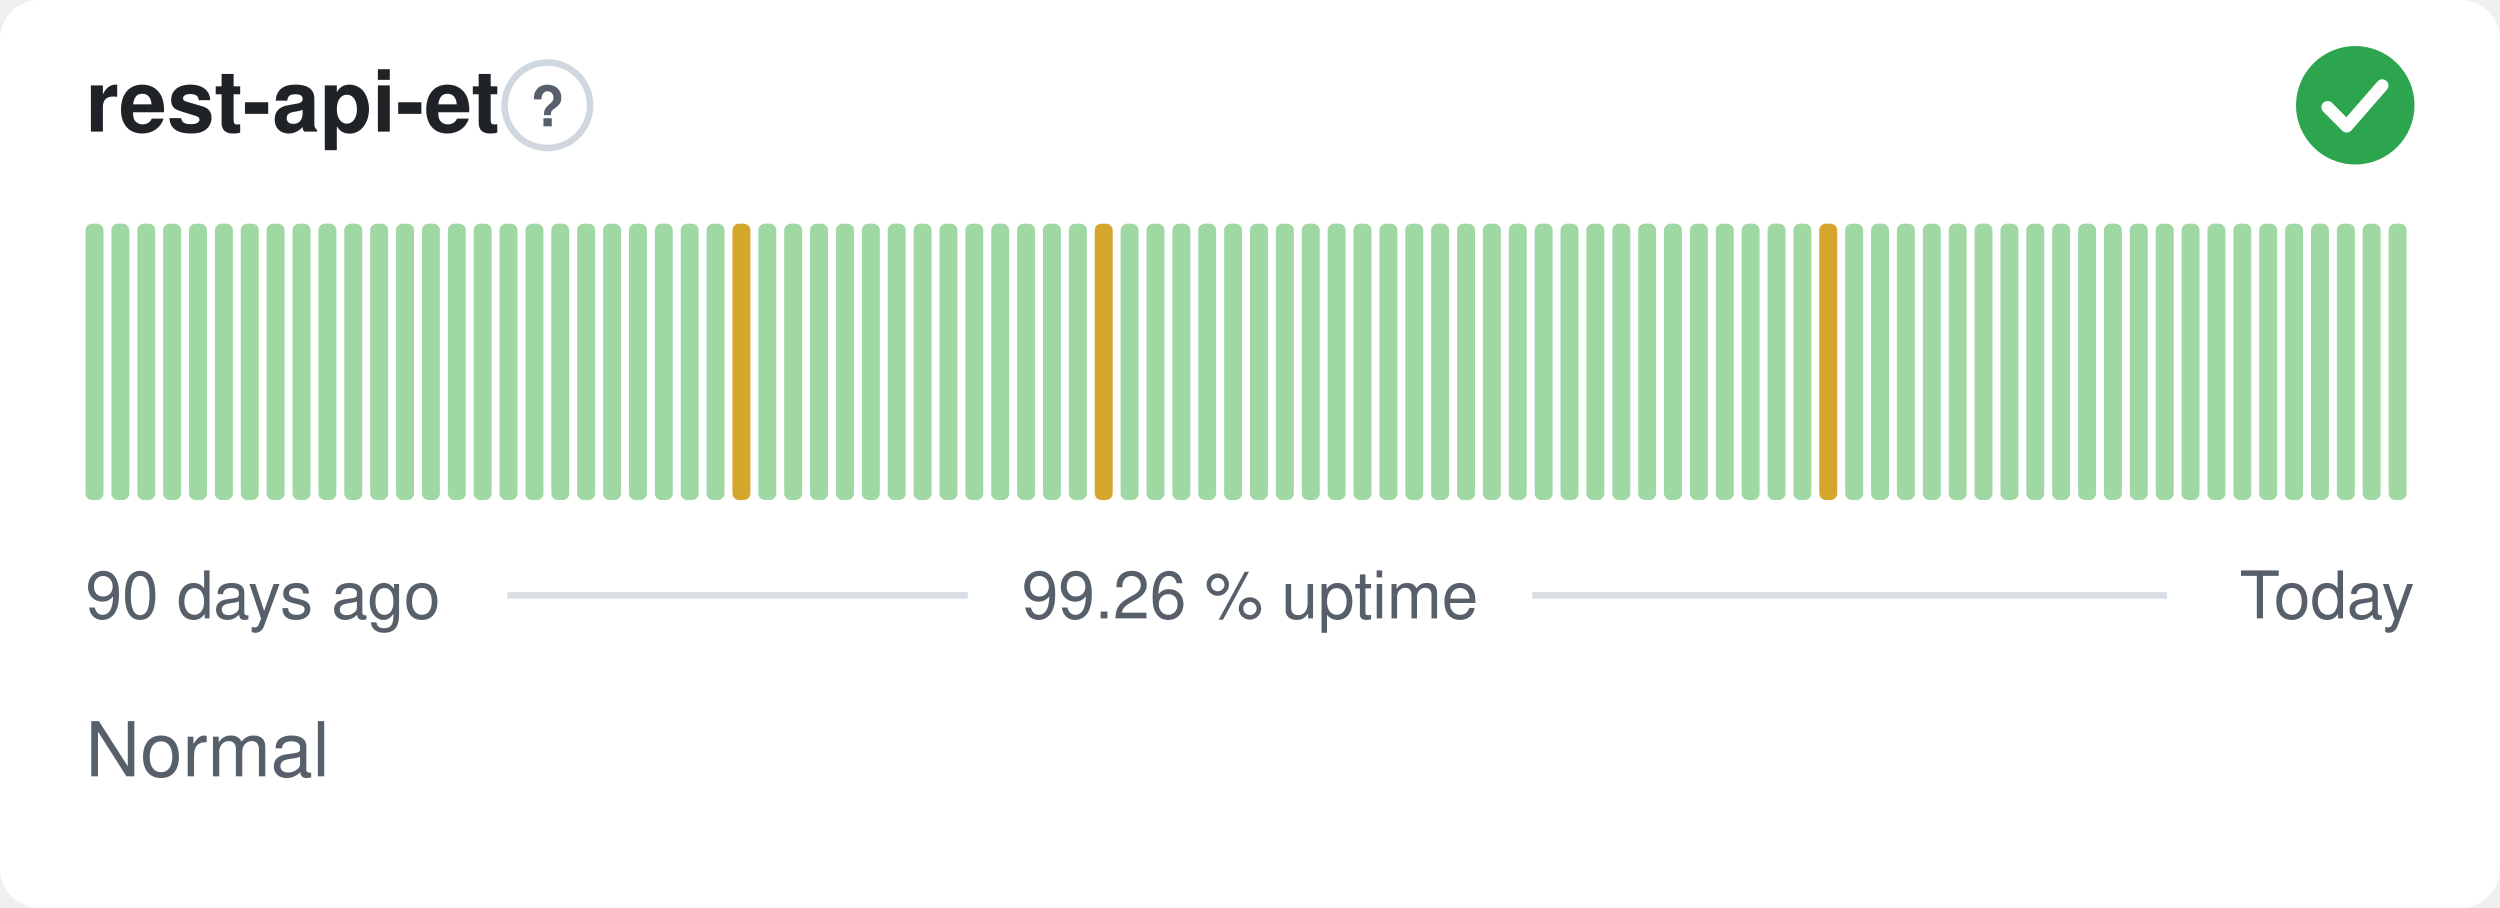
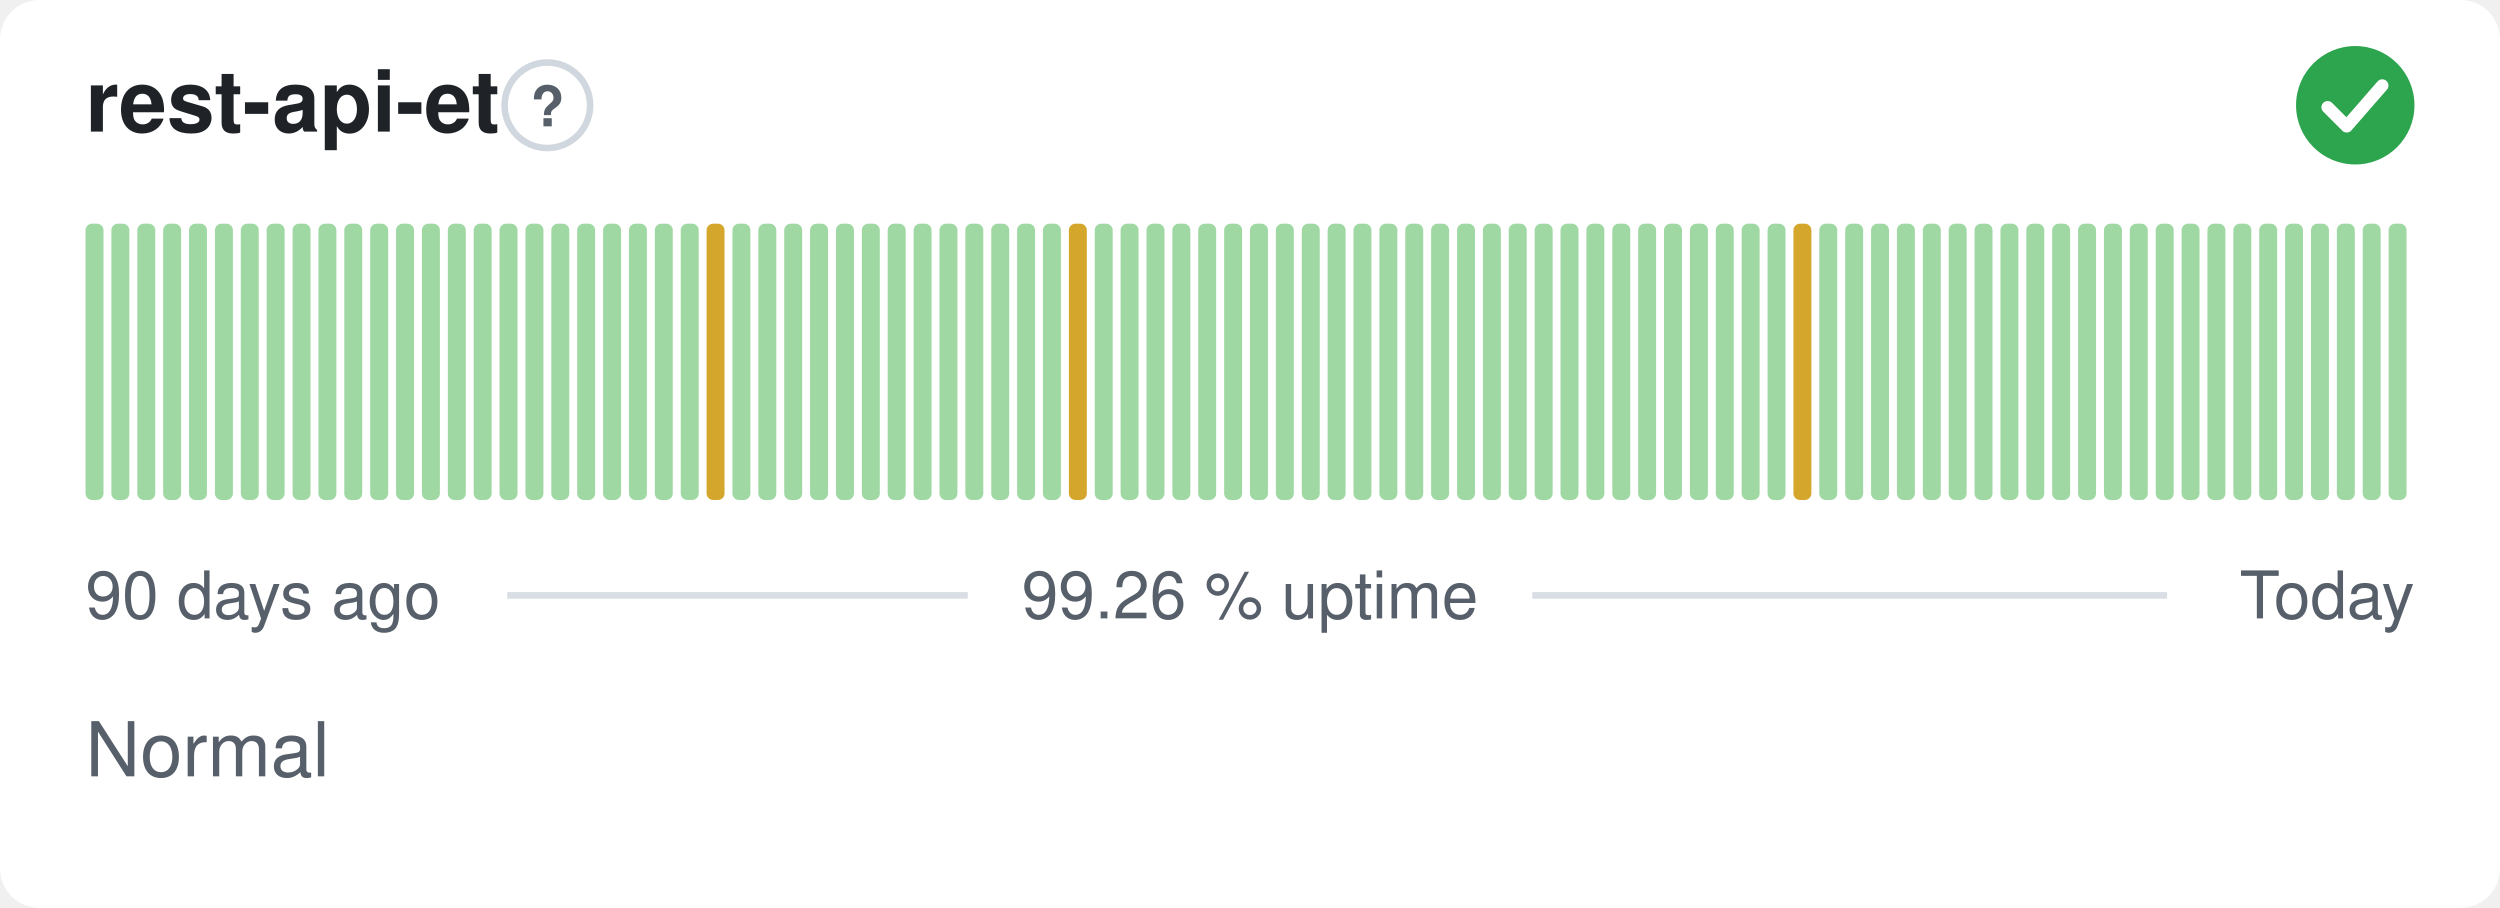
<svg xmlns="http://www.w3.org/2000/svg" width="380" height="138" viewBox="0 0 380 138" role="img" aria-label="rest-api-et: Normal, 99.26 % uptime over the last 90 days" font-family="-apple-system,BlinkMacSystemFont,'Segoe UI',Helvetica,Arial,sans-serif">
  <style>
    @media (prefers-color-scheme: dark) {
      .bg { fill: #0d1117 }
      .title { fill: #e6edf3 }
      .muted { fill: #8b949e }
      .hint { stroke: #30363d }
      .rule { stroke: #30363d }
      .nodata { fill: #21262d }
    }
  </style>
  <rect class="bg" width="380" height="138" rx="6" fill="#ffffff" />
  <text class="title" x="13" y="20" font-size="13" font-weight="600" fill="#1f2328">rest-api-et</text>
  <circle class="hint" cx="83.2" cy="16" r="6.5" fill="none" stroke="#d0d7de" stroke-width="1" />
  <text class="muted" x="83.2" y="19.2" text-anchor="middle" font-size="8.5" font-weight="700" fill="#57606a">?</text>
  <circle cx="358" cy="16" r="9" fill="#2da44e" />
  <path d="M353.80 16.30l2.90 2.90 5.40 -6.20" fill="none" stroke="#fff" stroke-width="1.89" stroke-linecap="round" stroke-linejoin="round" />
  <rect x="13.00" y="34.00" width="2.73" height="42.00" rx="1" fill="#9fd8a3" />
  <rect x="16.93" y="34.00" width="2.73" height="42.00" rx="1" fill="#9fd8a3" />
  <rect x="20.87" y="34.00" width="2.73" height="42.00" rx="1" fill="#9fd8a3" />
  <rect x="24.80" y="34.00" width="2.73" height="42.00" rx="1" fill="#9fd8a3" />
  <rect x="28.73" y="34.00" width="2.73" height="42.00" rx="1" fill="#9fd8a3" />
  <rect x="32.67" y="34.00" width="2.73" height="42.00" rx="1" fill="#9fd8a3" />
  <rect x="36.60" y="34.00" width="2.73" height="42.00" rx="1" fill="#9fd8a3" />
  <rect x="40.53" y="34.00" width="2.73" height="42.00" rx="1" fill="#9fd8a3" />
  <rect x="44.47" y="34.00" width="2.73" height="42.00" rx="1" fill="#9fd8a3" />
  <rect x="48.40" y="34.00" width="2.73" height="42.00" rx="1" fill="#9fd8a3" />
  <rect x="52.33" y="34.00" width="2.73" height="42.00" rx="1" fill="#9fd8a3" />
  <rect x="56.27" y="34.00" width="2.73" height="42.00" rx="1" fill="#9fd8a3" />
  <rect x="60.20" y="34.00" width="2.73" height="42.00" rx="1" fill="#9fd8a3" />
  <rect x="64.13" y="34.00" width="2.73" height="42.00" rx="1" fill="#9fd8a3" />
  <rect x="68.07" y="34.00" width="2.73" height="42.00" rx="1" fill="#9fd8a3" />
  <rect x="72.00" y="34.00" width="2.73" height="42.00" rx="1" fill="#9fd8a3" />
  <rect x="75.93" y="34.00" width="2.73" height="42.00" rx="1" fill="#9fd8a3" />
  <rect x="79.87" y="34.00" width="2.73" height="42.00" rx="1" fill="#9fd8a3" />
  <rect x="83.80" y="34.00" width="2.73" height="42.00" rx="1" fill="#9fd8a3" />
  <rect x="87.73" y="34.00" width="2.73" height="42.00" rx="1" fill="#9fd8a3" />
  <rect x="91.67" y="34.00" width="2.73" height="42.00" rx="1" fill="#9fd8a3" />
  <rect x="95.60" y="34.00" width="2.73" height="42.00" rx="1" fill="#9fd8a3" />
  <rect x="99.53" y="34.00" width="2.73" height="42.00" rx="1" fill="#9fd8a3" />
  <rect x="103.47" y="34.00" width="2.73" height="42.00" rx="1" fill="#9fd8a3" />
-   <rect x="107.40" y="34.00" width="2.73" height="42.00" rx="1" fill="#9fd8a3" />
-   <rect x="111.33" y="34.00" width="2.73" height="42.00" rx="1" fill="#d4a72c" />
+   <rect x="107.40" y="34.00" width="2.73" height="42.00" rx="1" fill="#d4a72c" />
+   <rect x="111.33" y="34.00" width="2.73" height="42.00" rx="1" fill="#9fd8a3" />
  <rect x="115.27" y="34.00" width="2.73" height="42.00" rx="1" fill="#9fd8a3" />
  <rect x="119.20" y="34.00" width="2.73" height="42.00" rx="1" fill="#9fd8a3" />
  <rect x="123.13" y="34.00" width="2.73" height="42.00" rx="1" fill="#9fd8a3" />
  <rect x="127.07" y="34.00" width="2.73" height="42.00" rx="1" fill="#9fd8a3" />
  <rect x="131.00" y="34.00" width="2.73" height="42.00" rx="1" fill="#9fd8a3" />
  <rect x="134.93" y="34.00" width="2.73" height="42.00" rx="1" fill="#9fd8a3" />
  <rect x="138.87" y="34.00" width="2.73" height="42.00" rx="1" fill="#9fd8a3" />
  <rect x="142.80" y="34.00" width="2.73" height="42.00" rx="1" fill="#9fd8a3" />
  <rect x="146.73" y="34.00" width="2.73" height="42.00" rx="1" fill="#9fd8a3" />
  <rect x="150.67" y="34.00" width="2.73" height="42.00" rx="1" fill="#9fd8a3" />
  <rect x="154.60" y="34.00" width="2.73" height="42.00" rx="1" fill="#9fd8a3" />
  <rect x="158.53" y="34.00" width="2.73" height="42.00" rx="1" fill="#9fd8a3" />
-   <rect x="162.47" y="34.00" width="2.73" height="42.00" rx="1" fill="#9fd8a3" />
-   <rect x="166.40" y="34.00" width="2.73" height="42.00" rx="1" fill="#d4a72c" />
+   <rect x="162.47" y="34.00" width="2.73" height="42.00" rx="1" fill="#d4a72c" />
+   <rect x="166.40" y="34.00" width="2.73" height="42.00" rx="1" fill="#9fd8a3" />
  <rect x="170.33" y="34.00" width="2.73" height="42.00" rx="1" fill="#9fd8a3" />
  <rect x="174.27" y="34.00" width="2.73" height="42.00" rx="1" fill="#9fd8a3" />
  <rect x="178.20" y="34.00" width="2.73" height="42.00" rx="1" fill="#9fd8a3" />
  <rect x="182.13" y="34.00" width="2.73" height="42.00" rx="1" fill="#9fd8a3" />
  <rect x="186.07" y="34.00" width="2.73" height="42.00" rx="1" fill="#9fd8a3" />
  <rect x="190.00" y="34.00" width="2.73" height="42.00" rx="1" fill="#9fd8a3" />
  <rect x="193.93" y="34.00" width="2.73" height="42.00" rx="1" fill="#9fd8a3" />
  <rect x="197.87" y="34.00" width="2.73" height="42.00" rx="1" fill="#9fd8a3" />
  <rect x="201.80" y="34.00" width="2.73" height="42.00" rx="1" fill="#9fd8a3" />
  <rect x="205.73" y="34.00" width="2.73" height="42.00" rx="1" fill="#9fd8a3" />
  <rect x="209.67" y="34.00" width="2.73" height="42.00" rx="1" fill="#9fd8a3" />
  <rect x="213.60" y="34.00" width="2.73" height="42.00" rx="1" fill="#9fd8a3" />
  <rect x="217.53" y="34.00" width="2.73" height="42.00" rx="1" fill="#9fd8a3" />
  <rect x="221.47" y="34.00" width="2.73" height="42.00" rx="1" fill="#9fd8a3" />
  <rect x="225.40" y="34.00" width="2.73" height="42.00" rx="1" fill="#9fd8a3" />
  <rect x="229.33" y="34.00" width="2.73" height="42.00" rx="1" fill="#9fd8a3" />
  <rect x="233.27" y="34.00" width="2.73" height="42.00" rx="1" fill="#9fd8a3" />
  <rect x="237.20" y="34.00" width="2.73" height="42.00" rx="1" fill="#9fd8a3" />
  <rect x="241.13" y="34.00" width="2.73" height="42.00" rx="1" fill="#9fd8a3" />
  <rect x="245.07" y="34.00" width="2.73" height="42.00" rx="1" fill="#9fd8a3" />
  <rect x="249.00" y="34.00" width="2.73" height="42.00" rx="1" fill="#9fd8a3" />
  <rect x="252.93" y="34.00" width="2.73" height="42.00" rx="1" fill="#9fd8a3" />
  <rect x="256.87" y="34.00" width="2.73" height="42.00" rx="1" fill="#9fd8a3" />
  <rect x="260.80" y="34.00" width="2.73" height="42.00" rx="1" fill="#9fd8a3" />
  <rect x="264.73" y="34.00" width="2.73" height="42.00" rx="1" fill="#9fd8a3" />
  <rect x="268.67" y="34.00" width="2.73" height="42.00" rx="1" fill="#9fd8a3" />
-   <rect x="272.60" y="34.00" width="2.73" height="42.00" rx="1" fill="#9fd8a3" />
-   <rect x="276.53" y="34.00" width="2.73" height="42.00" rx="1" fill="#d4a72c" />
+   <rect x="272.60" y="34.00" width="2.73" height="42.00" rx="1" fill="#d4a72c" />
+   <rect x="276.53" y="34.00" width="2.73" height="42.00" rx="1" fill="#9fd8a3" />
  <rect x="280.47" y="34.00" width="2.73" height="42.00" rx="1" fill="#9fd8a3" />
  <rect x="284.40" y="34.00" width="2.73" height="42.00" rx="1" fill="#9fd8a3" />
  <rect x="288.33" y="34.00" width="2.73" height="42.00" rx="1" fill="#9fd8a3" />
  <rect x="292.27" y="34.00" width="2.73" height="42.00" rx="1" fill="#9fd8a3" />
  <rect x="296.20" y="34.00" width="2.73" height="42.00" rx="1" fill="#9fd8a3" />
  <rect x="300.13" y="34.00" width="2.73" height="42.00" rx="1" fill="#9fd8a3" />
  <rect x="304.07" y="34.00" width="2.73" height="42.00" rx="1" fill="#9fd8a3" />
  <rect x="308.00" y="34.00" width="2.73" height="42.00" rx="1" fill="#9fd8a3" />
  <rect x="311.93" y="34.00" width="2.73" height="42.00" rx="1" fill="#9fd8a3" />
  <rect x="315.87" y="34.00" width="2.73" height="42.00" rx="1" fill="#9fd8a3" />
  <rect x="319.80" y="34.00" width="2.73" height="42.00" rx="1" fill="#9fd8a3" />
  <rect x="323.73" y="34.00" width="2.73" height="42.00" rx="1" fill="#9fd8a3" />
  <rect x="327.67" y="34.00" width="2.73" height="42.00" rx="1" fill="#9fd8a3" />
  <rect x="331.60" y="34.00" width="2.73" height="42.00" rx="1" fill="#9fd8a3" />
  <rect x="335.53" y="34.00" width="2.73" height="42.00" rx="1" fill="#9fd8a3" />
  <rect x="339.47" y="34.00" width="2.73" height="42.00" rx="1" fill="#9fd8a3" />
  <rect x="343.40" y="34.00" width="2.73" height="42.00" rx="1" fill="#9fd8a3" />
  <rect x="347.33" y="34.00" width="2.73" height="42.00" rx="1" fill="#9fd8a3" />
  <rect x="351.27" y="34.00" width="2.73" height="42.00" rx="1" fill="#9fd8a3" />
  <rect x="355.20" y="34.00" width="2.73" height="42.00" rx="1" fill="#9fd8a3" />
  <rect x="359.13" y="34.00" width="2.73" height="42.00" rx="1" fill="#9fd8a3" />
  <rect x="363.07" y="34.00" width="2.73" height="42.00" rx="1" fill="#9fd8a3" />
  <text class="muted" x="13" y="94" font-size="10" fill="#57606a">90 days ago</text>
  <text class="muted" x="190" y="94" text-anchor="middle" font-size="10" fill="#57606a">99.26 % uptime</text>
  <text class="muted" x="367" y="94" text-anchor="end" font-size="10" fill="#57606a">Today</text>
  <line class="rule" x1="77.1" y1="90.5" x2="147.1" y2="90.5" stroke="#d8dee4" stroke-width="1" />
  <line class="rule" x1="232.9" y1="90.5" x2="329.4" y2="90.5" stroke="#d8dee4" stroke-width="1" />
  <text class="muted" x="13" y="118" font-size="11.5" fill="#57606a">Normal</text>
</svg>
